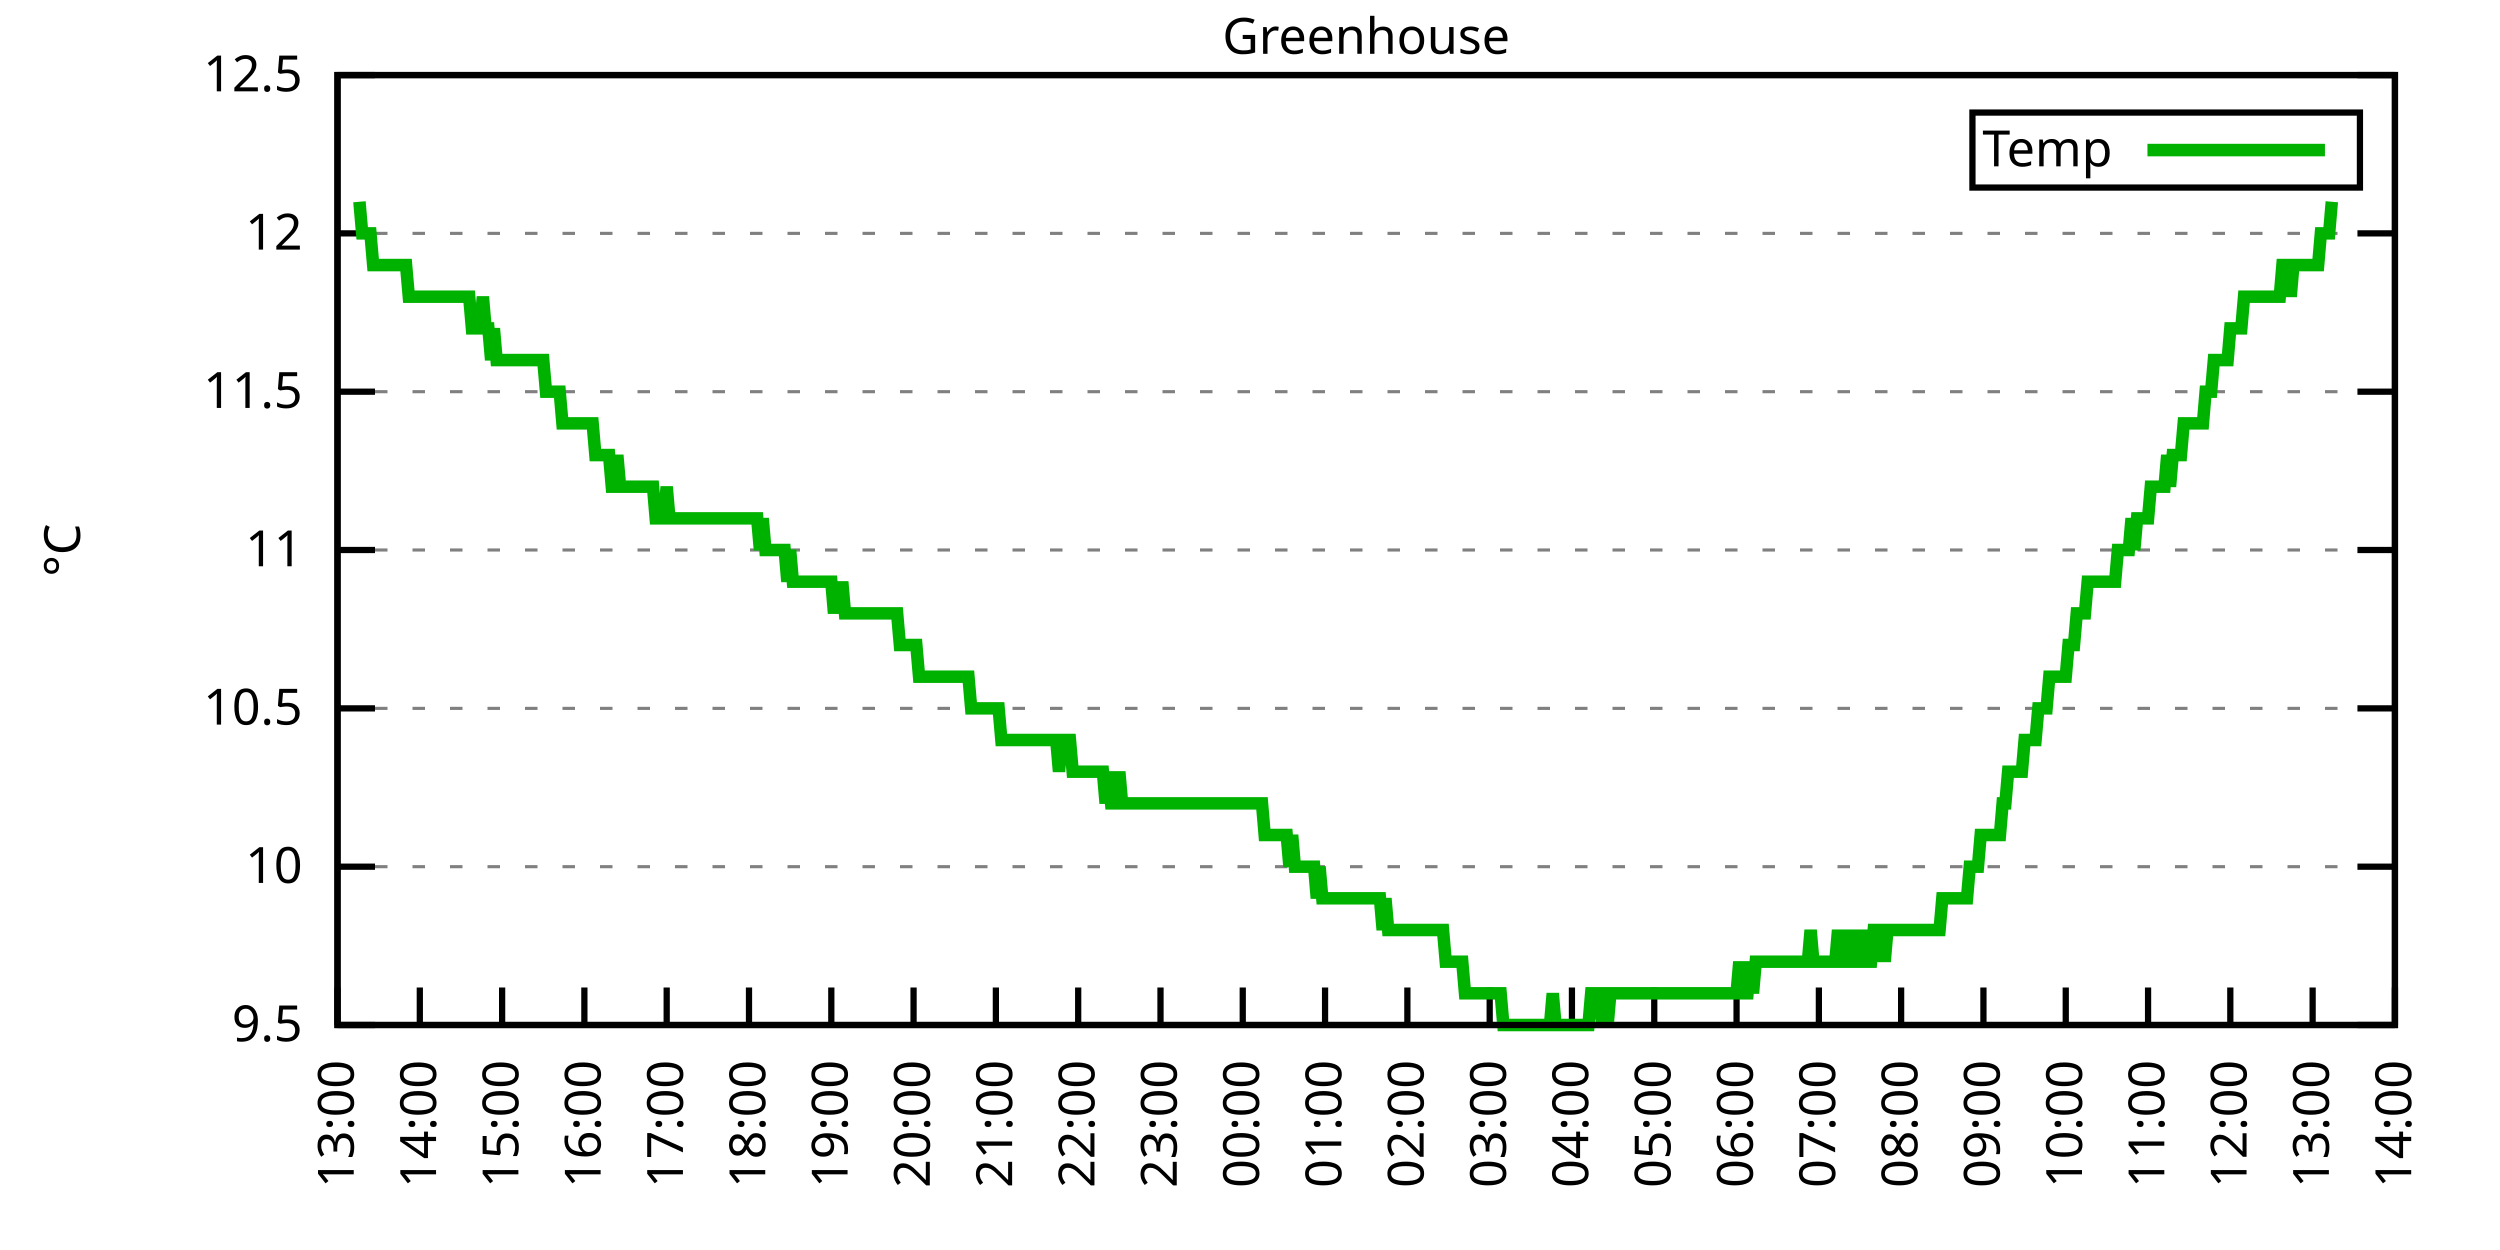
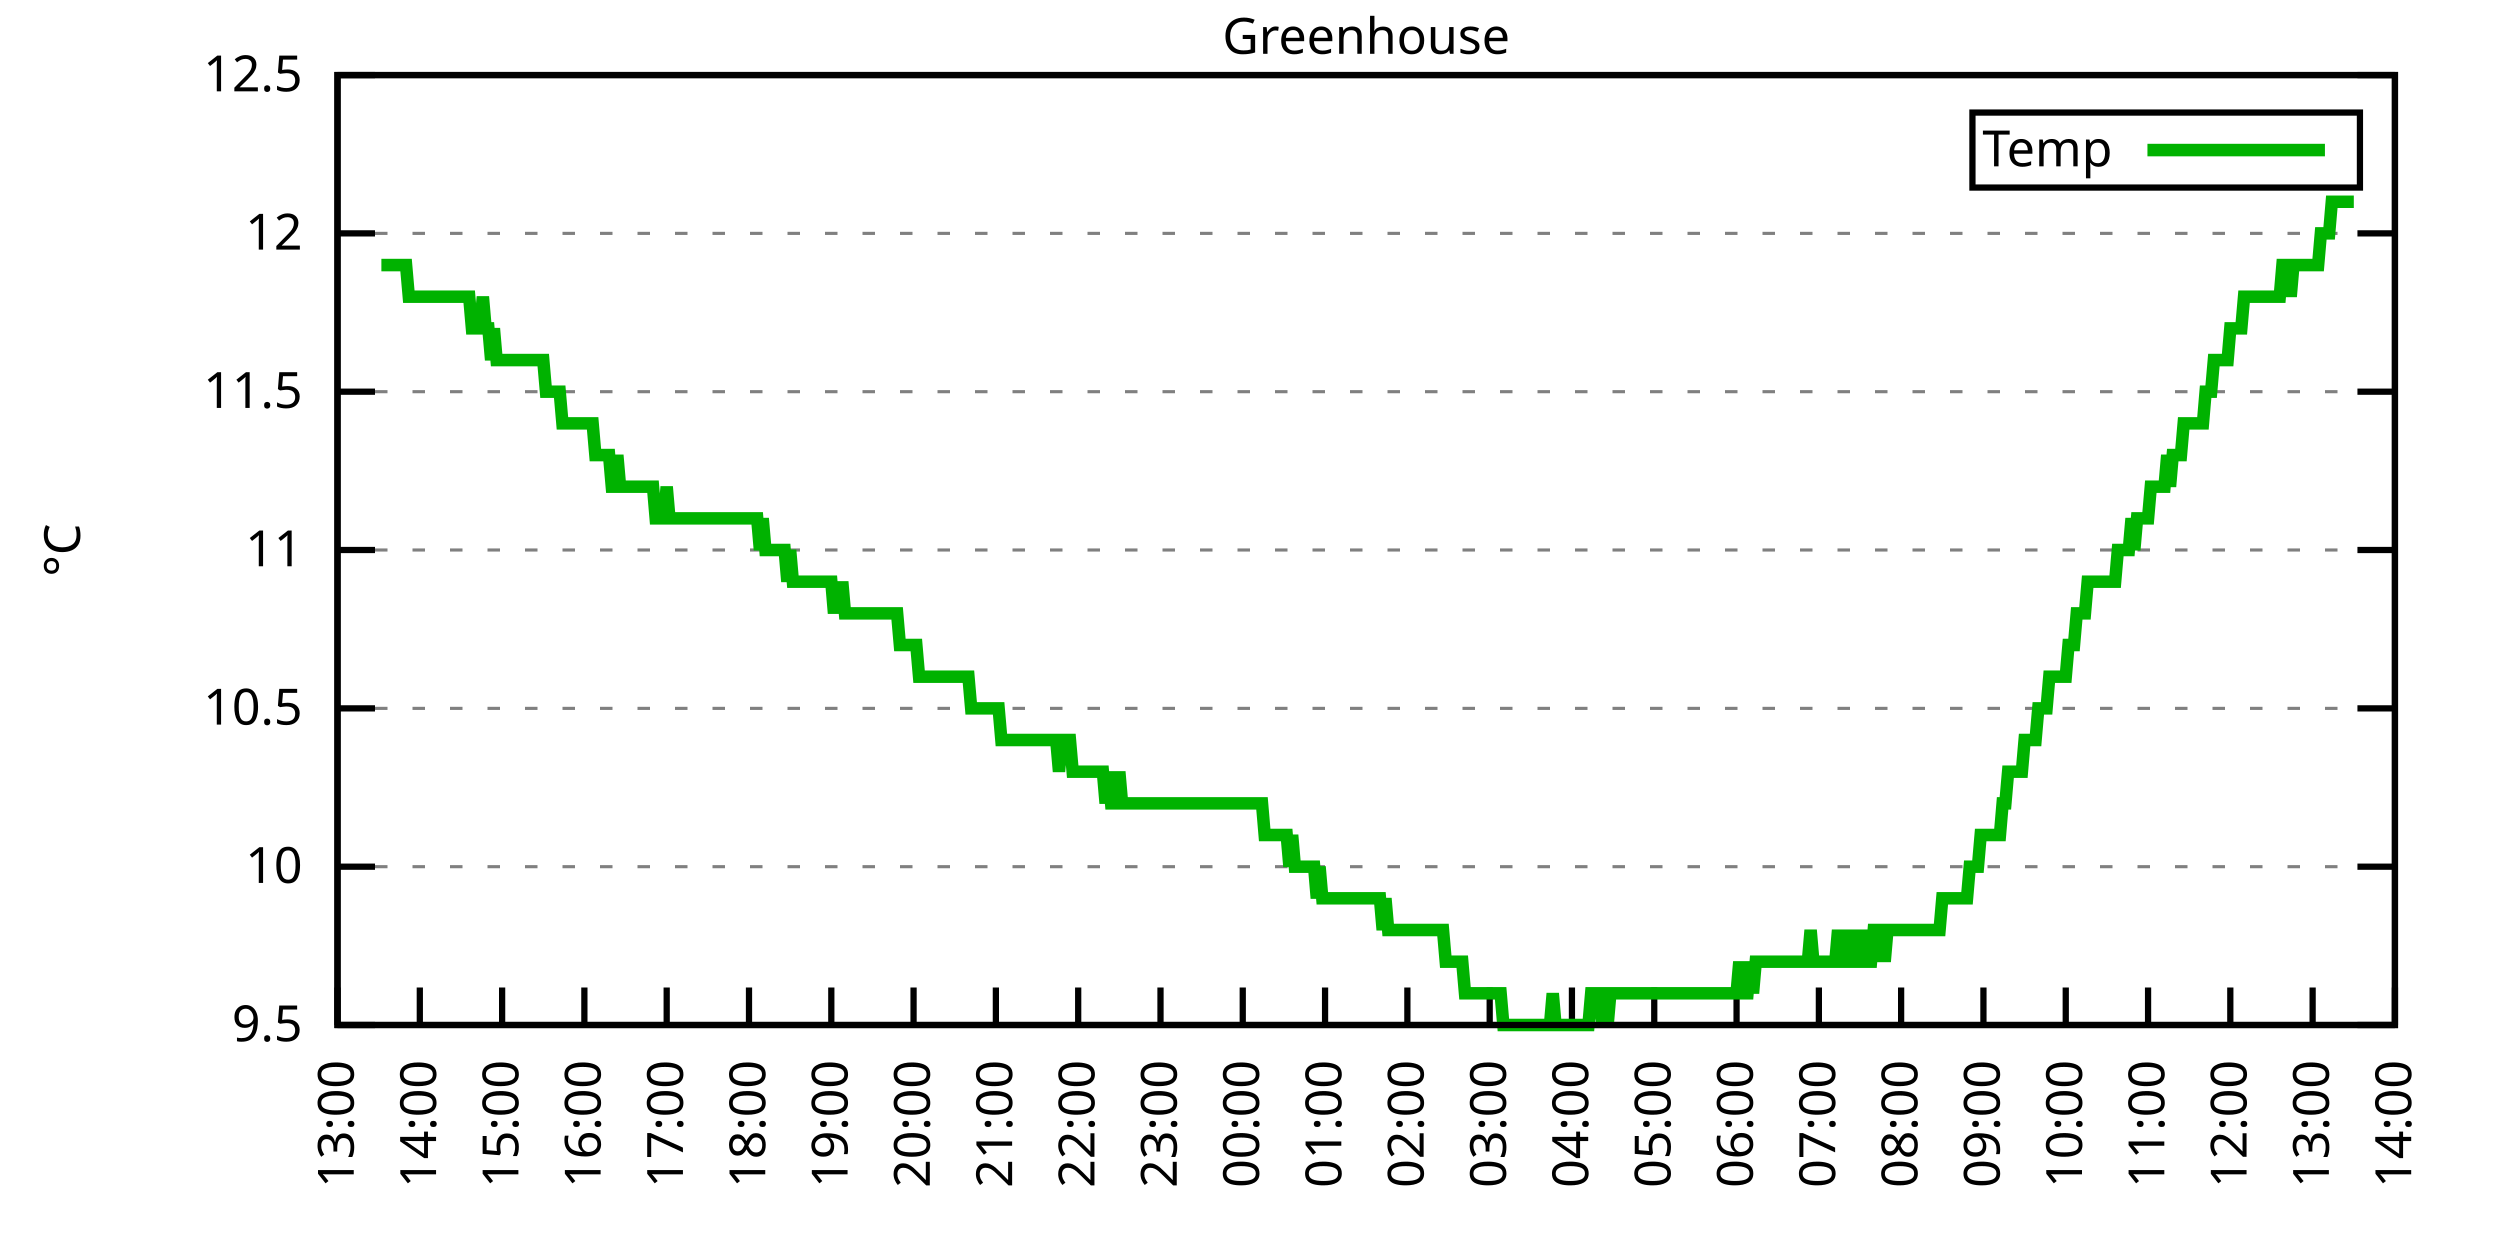
<svg xmlns="http://www.w3.org/2000/svg" xmlns:xlink="http://www.w3.org/1999/xlink" width="400" height="200" viewBox="0 0 400 200">
  <g id="gnuplot_canvas">
    <rect x="0" y="0" width="400" height="200" fill="none" />
    <defs>
      <circle id="gpDot" r="0.5" stroke-width="0.5" stroke="currentColor" />
      <path id="gpPt0" stroke-width="0.333" stroke="currentColor" d="M-1,0 h2 M0,-1 v2" />
      <path id="gpPt1" stroke-width="0.333" stroke="currentColor" d="M-1,-1 L1,1 M1,-1 L-1,1" />
      <path id="gpPt2" stroke-width="0.333" stroke="currentColor" d="M-1,0 L1,0 M0,-1 L0,1 M-1,-1 L1,1 M-1,1 L1,-1" />
      <rect id="gpPt3" stroke-width="0.333" stroke="currentColor" x="-1" y="-1" width="2" height="2" />
      <rect id="gpPt4" stroke-width="0.333" stroke="currentColor" fill="currentColor" x="-1" y="-1" width="2" height="2" />
      <circle id="gpPt5" stroke-width="0.333" stroke="currentColor" cx="0" cy="0" r="1" />
      <use xlink:href="#gpPt5" id="gpPt6" fill="currentColor" stroke="none" />
      <path id="gpPt7" stroke-width="0.333" stroke="currentColor" d="M0,-1.33 L-1.33,0.67 L1.33,0.67 z" />
      <use xlink:href="#gpPt7" id="gpPt8" fill="currentColor" stroke="none" />
      <use xlink:href="#gpPt7" id="gpPt9" stroke="currentColor" transform="rotate(180)" />
      <use xlink:href="#gpPt9" id="gpPt10" fill="currentColor" stroke="none" />
      <use xlink:href="#gpPt3" id="gpPt11" stroke="currentColor" transform="rotate(45)" />
      <use xlink:href="#gpPt11" id="gpPt12" fill="currentColor" stroke="none" />
      <path id="gpPt13" stroke-width="0.333" stroke="currentColor" d="M0,1.330 L1.265,0.411 L0.782,-1.067 L-0.782,-1.076 L-1.265,0.411 z" />
      <use xlink:href="#gpPt13" id="gpPt14" fill="currentColor" stroke="none" />
      <filter id="textbox" filterUnits="objectBoundingBox" x="0" y="0" height="1" width="1">
        <feFlood flood-color="white" flood-opacity="1" result="bgnd" />
        <feComposite in="SourceGraphic" in2="bgnd" operator="atop" />
      </filter>
      <filter id="greybox" filterUnits="objectBoundingBox" x="0" y="0" height="1" width="1">
        <feFlood flood-color="lightgrey" flood-opacity="1" result="grey" />
        <feComposite in="SourceGraphic" in2="grey" operator="atop" />
      </filter>
    </defs>
    <g fill="none" color="white" stroke="currentColor" stroke-width="1.00" stroke-linecap="butt" stroke-linejoin="miter">
</g>
    <g fill="none" color="black" stroke="currentColor" stroke-width="1.00" stroke-linecap="butt" stroke-linejoin="miter">
      <g stroke="none" shape-rendering="crispEdges">
        <polygon fill="rgb(255, 255, 255)" points="54.00,164.00 383.18,164.00 383.18,12.02 54.00,12.02 " />
      </g>
    </g>
    <g fill="none" color="black" stroke="currentColor" stroke-width="1.00" stroke-linecap="butt" stroke-linejoin="miter">
</g>
    <g fill="none" color="black" stroke="black" stroke-width="0.50" stroke-linecap="butt" stroke-linejoin="miter">
</g>
    <g fill="none" color="gray" stroke="currentColor" stroke-width="0.50" stroke-linecap="butt" stroke-linejoin="miter">
      <path stroke="gray" stroke-dasharray="2,4" class="gridline" d="M54.00,164.00 L383.19,164.00  " />
    </g>
    <g fill="none" color="gray" stroke="gray" stroke-width="1.00" stroke-linecap="butt" stroke-linejoin="miter">
</g>
    <g fill="none" color="black" stroke="currentColor" stroke-width="1.00" stroke-linecap="butt" stroke-linejoin="miter">
      <path stroke="black" d="M54.00,164.00 L60.00,164.00 M383.19,164.00 L377.19,164.00  " />
      <g transform="translate(48.40,166.60)" stroke="none" fill="black" font-family="Sans" font-size="8.00" text-anchor="end">
        <text>
          <tspan font-family="Sans"> 9.5</tspan>
        </text>
      </g>
    </g>
    <g fill="none" color="black" stroke="currentColor" stroke-width="1.00" stroke-linecap="butt" stroke-linejoin="miter">
</g>
    <g fill="none" color="black" stroke="black" stroke-width="0.50" stroke-linecap="butt" stroke-linejoin="miter">
</g>
    <g fill="none" color="gray" stroke="currentColor" stroke-width="0.50" stroke-linecap="butt" stroke-linejoin="miter">
      <path stroke="gray" stroke-dasharray="2,4" class="gridline" d="M54.00,138.67 L383.19,138.67  " />
    </g>
    <g fill="none" color="gray" stroke="gray" stroke-width="1.00" stroke-linecap="butt" stroke-linejoin="miter">
</g>
    <g fill="none" color="black" stroke="currentColor" stroke-width="1.00" stroke-linecap="butt" stroke-linejoin="miter">
      <path stroke="black" d="M54.00,138.67 L60.00,138.67 M383.19,138.67 L377.19,138.67  " />
      <g transform="translate(48.40,141.27)" stroke="none" fill="black" font-family="Sans" font-size="8.00" text-anchor="end">
        <text>
          <tspan font-family="Sans"> 10</tspan>
        </text>
      </g>
    </g>
    <g fill="none" color="black" stroke="currentColor" stroke-width="1.00" stroke-linecap="butt" stroke-linejoin="miter">
</g>
    <g fill="none" color="black" stroke="black" stroke-width="0.50" stroke-linecap="butt" stroke-linejoin="miter">
</g>
    <g fill="none" color="gray" stroke="currentColor" stroke-width="0.50" stroke-linecap="butt" stroke-linejoin="miter">
      <path stroke="gray" stroke-dasharray="2,4" class="gridline" d="M54.00,113.34 L383.19,113.34  " />
    </g>
    <g fill="none" color="gray" stroke="gray" stroke-width="1.00" stroke-linecap="butt" stroke-linejoin="miter">
</g>
    <g fill="none" color="black" stroke="currentColor" stroke-width="1.00" stroke-linecap="butt" stroke-linejoin="miter">
      <path stroke="black" d="M54.00,113.34 L60.00,113.34 M383.19,113.34 L377.19,113.34  " />
      <g transform="translate(48.40,115.94)" stroke="none" fill="black" font-family="Sans" font-size="8.00" text-anchor="end">
        <text>
          <tspan font-family="Sans"> 10.5</tspan>
        </text>
      </g>
    </g>
    <g fill="none" color="black" stroke="currentColor" stroke-width="1.00" stroke-linecap="butt" stroke-linejoin="miter">
</g>
    <g fill="none" color="black" stroke="black" stroke-width="0.50" stroke-linecap="butt" stroke-linejoin="miter">
</g>
    <g fill="none" color="gray" stroke="currentColor" stroke-width="0.50" stroke-linecap="butt" stroke-linejoin="miter">
      <path stroke="gray" stroke-dasharray="2,4" class="gridline" d="M54.00,88.00 L383.19,88.00  " />
    </g>
    <g fill="none" color="gray" stroke="gray" stroke-width="1.00" stroke-linecap="butt" stroke-linejoin="miter">
</g>
    <g fill="none" color="black" stroke="currentColor" stroke-width="1.00" stroke-linecap="butt" stroke-linejoin="miter">
      <path stroke="black" d="M54.00,88.00 L60.00,88.00 M383.19,88.00 L377.19,88.00  " />
      <g transform="translate(48.40,90.60)" stroke="none" fill="black" font-family="Sans" font-size="8.00" text-anchor="end">
        <text>
          <tspan font-family="Sans"> 11</tspan>
        </text>
      </g>
    </g>
    <g fill="none" color="black" stroke="currentColor" stroke-width="1.00" stroke-linecap="butt" stroke-linejoin="miter">
</g>
    <g fill="none" color="black" stroke="black" stroke-width="0.50" stroke-linecap="butt" stroke-linejoin="miter">
</g>
    <g fill="none" color="gray" stroke="currentColor" stroke-width="0.50" stroke-linecap="butt" stroke-linejoin="miter">
      <path stroke="gray" stroke-dasharray="2,4" class="gridline" d="M54.00,62.67 L383.19,62.67  " />
    </g>
    <g fill="none" color="gray" stroke="gray" stroke-width="1.00" stroke-linecap="butt" stroke-linejoin="miter">
</g>
    <g fill="none" color="black" stroke="currentColor" stroke-width="1.00" stroke-linecap="butt" stroke-linejoin="miter">
      <path stroke="black" d="M54.00,62.67 L60.00,62.67 M383.19,62.67 L377.19,62.67  " />
      <g transform="translate(48.40,65.27)" stroke="none" fill="black" font-family="Sans" font-size="8.00" text-anchor="end">
        <text>
          <tspan font-family="Sans"> 11.5</tspan>
        </text>
      </g>
    </g>
    <g fill="none" color="black" stroke="currentColor" stroke-width="1.00" stroke-linecap="butt" stroke-linejoin="miter">
</g>
    <g fill="none" color="black" stroke="black" stroke-width="0.50" stroke-linecap="butt" stroke-linejoin="miter">
</g>
    <g fill="none" color="gray" stroke="currentColor" stroke-width="0.50" stroke-linecap="butt" stroke-linejoin="miter">
      <path stroke="gray" stroke-dasharray="2,4" class="gridline" d="M54.00,37.34 L383.19,37.34  " />
    </g>
    <g fill="none" color="gray" stroke="gray" stroke-width="1.00" stroke-linecap="butt" stroke-linejoin="miter">
</g>
    <g fill="none" color="black" stroke="currentColor" stroke-width="1.00" stroke-linecap="butt" stroke-linejoin="miter">
      <path stroke="black" d="M54.00,37.34 L60.00,37.34 M383.19,37.34 L377.19,37.34  " />
      <g transform="translate(48.40,39.94)" stroke="none" fill="black" font-family="Sans" font-size="8.00" text-anchor="end">
        <text>
          <tspan font-family="Sans"> 12</tspan>
        </text>
      </g>
    </g>
    <g fill="none" color="black" stroke="currentColor" stroke-width="1.00" stroke-linecap="butt" stroke-linejoin="miter">
</g>
    <g fill="none" color="black" stroke="black" stroke-width="0.50" stroke-linecap="butt" stroke-linejoin="miter">
</g>
    <g fill="none" color="gray" stroke="currentColor" stroke-width="0.50" stroke-linecap="butt" stroke-linejoin="miter">
      <path stroke="gray" stroke-dasharray="2,4" class="gridline" d="M54.00,12.01 L383.19,12.01  " />
    </g>
    <g fill="none" color="gray" stroke="gray" stroke-width="1.00" stroke-linecap="butt" stroke-linejoin="miter">
</g>
    <g fill="none" color="black" stroke="currentColor" stroke-width="1.00" stroke-linecap="butt" stroke-linejoin="miter">
      <path stroke="black" d="M54.00,12.01 L60.00,12.01 M383.19,12.01 L377.19,12.01  " />
      <g transform="translate(48.40,14.61)" stroke="none" fill="black" font-family="Sans" font-size="8.00" text-anchor="end">
        <text>
          <tspan font-family="Sans"> 12.5</tspan>
        </text>
      </g>
    </g>
    <g fill="none" color="black" stroke="currentColor" stroke-width="1.00" stroke-linecap="butt" stroke-linejoin="miter">
      <path stroke="black" d="M54.00,164.00 L54.00,158.00  " />
      <g transform="translate(56.60,169.60) rotate(270.00)" stroke="none" fill="black" font-family="Sans" font-size="8.00" text-anchor="end">
        <text>
          <tspan font-family="Sans">13:00</tspan>
        </text>
      </g>
    </g>
    <g fill="none" color="black" stroke="currentColor" stroke-width="1.00" stroke-linecap="butt" stroke-linejoin="miter">
      <path stroke="black" d="M67.17,164.00 L67.17,158.00  " />
      <g transform="translate(69.77,169.60) rotate(270.00)" stroke="none" fill="black" font-family="Sans" font-size="8.00" text-anchor="end">
        <text>
          <tspan font-family="Sans">14:00</tspan>
        </text>
      </g>
    </g>
    <g fill="none" color="black" stroke="currentColor" stroke-width="1.00" stroke-linecap="butt" stroke-linejoin="miter">
      <path stroke="black" d="M80.34,164.00 L80.34,158.00  " />
      <g transform="translate(82.94,169.60) rotate(270.00)" stroke="none" fill="black" font-family="Sans" font-size="8.00" text-anchor="end">
        <text>
          <tspan font-family="Sans">15:00</tspan>
        </text>
      </g>
    </g>
    <g fill="none" color="black" stroke="currentColor" stroke-width="1.00" stroke-linecap="butt" stroke-linejoin="miter">
      <path stroke="black" d="M93.50,164.00 L93.50,158.00  " />
      <g transform="translate(96.10,169.60) rotate(270.00)" stroke="none" fill="black" font-family="Sans" font-size="8.00" text-anchor="end">
        <text>
          <tspan font-family="Sans">16:00</tspan>
        </text>
      </g>
    </g>
    <g fill="none" color="black" stroke="currentColor" stroke-width="1.00" stroke-linecap="butt" stroke-linejoin="miter">
      <path stroke="black" d="M106.67,164.00 L106.67,158.00  " />
      <g transform="translate(109.27,169.60) rotate(270.00)" stroke="none" fill="black" font-family="Sans" font-size="8.00" text-anchor="end">
        <text>
          <tspan font-family="Sans">17:00</tspan>
        </text>
      </g>
    </g>
    <g fill="none" color="black" stroke="currentColor" stroke-width="1.00" stroke-linecap="butt" stroke-linejoin="miter">
      <path stroke="black" d="M119.84,164.00 L119.84,158.00  " />
      <g transform="translate(122.44,169.60) rotate(270.00)" stroke="none" fill="black" font-family="Sans" font-size="8.00" text-anchor="end">
        <text>
          <tspan font-family="Sans">18:00</tspan>
        </text>
      </g>
    </g>
    <g fill="none" color="black" stroke="currentColor" stroke-width="1.00" stroke-linecap="butt" stroke-linejoin="miter">
      <path stroke="black" d="M133.01,164.00 L133.01,158.00  " />
      <g transform="translate(135.61,169.60) rotate(270.00)" stroke="none" fill="black" font-family="Sans" font-size="8.00" text-anchor="end">
        <text>
          <tspan font-family="Sans">19:00</tspan>
        </text>
      </g>
    </g>
    <g fill="none" color="black" stroke="currentColor" stroke-width="1.00" stroke-linecap="butt" stroke-linejoin="miter">
      <path stroke="black" d="M146.17,164.00 L146.17,158.00  " />
      <g transform="translate(148.77,169.60) rotate(270.00)" stroke="none" fill="black" font-family="Sans" font-size="8.00" text-anchor="end">
        <text>
          <tspan font-family="Sans">20:00</tspan>
        </text>
      </g>
    </g>
    <g fill="none" color="black" stroke="currentColor" stroke-width="1.00" stroke-linecap="butt" stroke-linejoin="miter">
      <path stroke="black" d="M159.34,164.00 L159.34,158.00  " />
      <g transform="translate(161.94,169.60) rotate(270.00)" stroke="none" fill="black" font-family="Sans" font-size="8.00" text-anchor="end">
        <text>
          <tspan font-family="Sans">21:00</tspan>
        </text>
      </g>
    </g>
    <g fill="none" color="black" stroke="currentColor" stroke-width="1.00" stroke-linecap="butt" stroke-linejoin="miter">
      <path stroke="black" d="M172.51,164.00 L172.51,158.00  " />
      <g transform="translate(175.11,169.60) rotate(270.00)" stroke="none" fill="black" font-family="Sans" font-size="8.00" text-anchor="end">
        <text>
          <tspan font-family="Sans">22:00</tspan>
        </text>
      </g>
    </g>
    <g fill="none" color="black" stroke="currentColor" stroke-width="1.00" stroke-linecap="butt" stroke-linejoin="miter">
      <path stroke="black" d="M185.68,164.00 L185.68,158.00  " />
      <g transform="translate(188.28,169.60) rotate(270.00)" stroke="none" fill="black" font-family="Sans" font-size="8.00" text-anchor="end">
        <text>
          <tspan font-family="Sans">23:00</tspan>
        </text>
      </g>
    </g>
    <g fill="none" color="black" stroke="currentColor" stroke-width="1.00" stroke-linecap="butt" stroke-linejoin="miter">
      <path stroke="black" d="M198.84,164.00 L198.84,158.00  " />
      <g transform="translate(201.44,169.60) rotate(270.00)" stroke="none" fill="black" font-family="Sans" font-size="8.00" text-anchor="end">
        <text>
          <tspan font-family="Sans">00:00</tspan>
        </text>
      </g>
    </g>
    <g fill="none" color="black" stroke="currentColor" stroke-width="1.00" stroke-linecap="butt" stroke-linejoin="miter">
      <path stroke="black" d="M212.01,164.00 L212.01,158.00  " />
      <g transform="translate(214.61,169.60) rotate(270.00)" stroke="none" fill="black" font-family="Sans" font-size="8.00" text-anchor="end">
        <text>
          <tspan font-family="Sans">01:00</tspan>
        </text>
      </g>
    </g>
    <g fill="none" color="black" stroke="currentColor" stroke-width="1.00" stroke-linecap="butt" stroke-linejoin="miter">
      <path stroke="black" d="M225.18,164.00 L225.18,158.00  " />
      <g transform="translate(227.78,169.60) rotate(270.00)" stroke="none" fill="black" font-family="Sans" font-size="8.00" text-anchor="end">
        <text>
          <tspan font-family="Sans">02:00</tspan>
        </text>
      </g>
    </g>
    <g fill="none" color="black" stroke="currentColor" stroke-width="1.00" stroke-linecap="butt" stroke-linejoin="miter">
      <path stroke="black" d="M238.35,164.00 L238.35,158.00  " />
      <g transform="translate(240.95,169.60) rotate(270.00)" stroke="none" fill="black" font-family="Sans" font-size="8.00" text-anchor="end">
        <text>
          <tspan font-family="Sans">03:00</tspan>
        </text>
      </g>
    </g>
    <g fill="none" color="black" stroke="currentColor" stroke-width="1.00" stroke-linecap="butt" stroke-linejoin="miter">
      <path stroke="black" d="M251.51,164.00 L251.51,158.00  " />
      <g transform="translate(254.11,169.60) rotate(270.00)" stroke="none" fill="black" font-family="Sans" font-size="8.00" text-anchor="end">
        <text>
          <tspan font-family="Sans">04:00</tspan>
        </text>
      </g>
    </g>
    <g fill="none" color="black" stroke="currentColor" stroke-width="1.00" stroke-linecap="butt" stroke-linejoin="miter">
      <path stroke="black" d="M264.68,164.00 L264.68,158.00  " />
      <g transform="translate(267.28,169.60) rotate(270.00)" stroke="none" fill="black" font-family="Sans" font-size="8.00" text-anchor="end">
        <text>
          <tspan font-family="Sans">05:00</tspan>
        </text>
      </g>
    </g>
    <g fill="none" color="black" stroke="currentColor" stroke-width="1.00" stroke-linecap="butt" stroke-linejoin="miter">
      <path stroke="black" d="M277.85,164.00 L277.85,158.00  " />
      <g transform="translate(280.45,169.60) rotate(270.00)" stroke="none" fill="black" font-family="Sans" font-size="8.00" text-anchor="end">
        <text>
          <tspan font-family="Sans">06:00</tspan>
        </text>
      </g>
    </g>
    <g fill="none" color="black" stroke="currentColor" stroke-width="1.00" stroke-linecap="butt" stroke-linejoin="miter">
      <path stroke="black" d="M291.02,164.00 L291.02,158.00  " />
      <g transform="translate(293.62,169.60) rotate(270.00)" stroke="none" fill="black" font-family="Sans" font-size="8.00" text-anchor="end">
        <text>
          <tspan font-family="Sans">07:00</tspan>
        </text>
      </g>
    </g>
    <g fill="none" color="black" stroke="currentColor" stroke-width="1.00" stroke-linecap="butt" stroke-linejoin="miter">
      <path stroke="black" d="M304.18,164.00 L304.18,158.00  " />
      <g transform="translate(306.78,169.60) rotate(270.00)" stroke="none" fill="black" font-family="Sans" font-size="8.00" text-anchor="end">
        <text>
          <tspan font-family="Sans">08:00</tspan>
        </text>
      </g>
    </g>
    <g fill="none" color="black" stroke="currentColor" stroke-width="1.00" stroke-linecap="butt" stroke-linejoin="miter">
      <path stroke="black" d="M317.35,164.00 L317.35,158.00  " />
      <g transform="translate(319.95,169.60) rotate(270.00)" stroke="none" fill="black" font-family="Sans" font-size="8.00" text-anchor="end">
        <text>
          <tspan font-family="Sans">09:00</tspan>
        </text>
      </g>
    </g>
    <g fill="none" color="black" stroke="currentColor" stroke-width="1.00" stroke-linecap="butt" stroke-linejoin="miter">
      <path stroke="black" d="M330.52,164.00 L330.52,158.00  " />
      <g transform="translate(333.12,169.60) rotate(270.00)" stroke="none" fill="black" font-family="Sans" font-size="8.00" text-anchor="end">
        <text>
          <tspan font-family="Sans">10:00</tspan>
        </text>
      </g>
    </g>
    <g fill="none" color="black" stroke="currentColor" stroke-width="1.00" stroke-linecap="butt" stroke-linejoin="miter">
      <path stroke="black" d="M343.69,164.00 L343.69,158.00  " />
      <g transform="translate(346.29,169.60) rotate(270.00)" stroke="none" fill="black" font-family="Sans" font-size="8.00" text-anchor="end">
        <text>
          <tspan font-family="Sans">11:00</tspan>
        </text>
      </g>
    </g>
    <g fill="none" color="black" stroke="currentColor" stroke-width="1.00" stroke-linecap="butt" stroke-linejoin="miter">
      <path stroke="black" d="M356.85,164.00 L356.85,158.00  " />
      <g transform="translate(359.45,169.60) rotate(270.00)" stroke="none" fill="black" font-family="Sans" font-size="8.00" text-anchor="end">
        <text>
          <tspan font-family="Sans">12:00</tspan>
        </text>
      </g>
    </g>
    <g fill="none" color="black" stroke="currentColor" stroke-width="1.00" stroke-linecap="butt" stroke-linejoin="miter">
      <path stroke="black" d="M370.02,164.00 L370.02,158.00  " />
      <g transform="translate(372.62,169.60) rotate(270.00)" stroke="none" fill="black" font-family="Sans" font-size="8.00" text-anchor="end">
        <text>
          <tspan font-family="Sans">13:00</tspan>
        </text>
      </g>
    </g>
    <g fill="none" color="black" stroke="currentColor" stroke-width="1.00" stroke-linecap="butt" stroke-linejoin="miter">
      <path stroke="black" d="M383.19,164.00 L383.19,158.00  " />
      <g transform="translate(385.79,169.60) rotate(270.00)" stroke="none" fill="black" font-family="Sans" font-size="8.00" text-anchor="end">
        <text>
          <tspan font-family="Sans">14:00</tspan>
        </text>
      </g>
    </g>
    <g fill="none" color="black" stroke="currentColor" stroke-width="1.00" stroke-linecap="butt" stroke-linejoin="miter">
</g>
    <g fill="none" color="black" stroke="currentColor" stroke-width="1.00" stroke-linecap="butt" stroke-linejoin="miter">
      <path stroke="black" d="M54.00,12.01 L54.00,164.00 L383.19,164.00 L383.19,12.01 L54.00,12.01 Z  " />
    </g>
    <g fill="none" color="black" stroke="currentColor" stroke-width="1.00" stroke-linecap="butt" stroke-linejoin="miter">
</g>
    <g fill="none" color="black" stroke="currentColor" stroke-width="1.00" stroke-linecap="butt" stroke-linejoin="miter">
      <path stroke="black" d="M315.59,30.01 L315.59,18.01 L377.59,18.01 L377.59,30.01 L315.59,30.01 Z  " />
    </g>
    <g id="Greenhouse_plot_1">
      <g fill="none" color="white" stroke="black" stroke-width="2.00" stroke-linecap="butt" stroke-linejoin="miter">
</g>
      <g fill="none" color="black" stroke="currentColor" stroke-width="2.00" stroke-linecap="butt" stroke-linejoin="miter">
        <g transform="translate(337.99,26.61)" stroke="none" fill="black" font-family="Sans" font-size="8.00" text-anchor="end">
          <text>
            <tspan font-family="Sans">Temp</tspan>
          </text>
        </g>
      </g>
      <g fill="none" color="black" stroke="currentColor" stroke-width="2.00" stroke-linecap="butt" stroke-linejoin="miter">
-         <path stroke="rgb(  0, 178,   0)" d="M343.59,24.01 L371.99,24.01 M57.51,32.28 L57.95,37.34 L58.39,37.34 L58.83,37.34 L59.27,37.34 L59.71,42.41   L60.14,42.41 L60.58,42.41 L61.02,42.41 L61.46,42.41 L61.90,42.41 L62.34,42.41 L62.78,42.41 L63.22,42.41   L63.66,42.41 L64.10,42.41 L64.53,42.41 L64.97,42.41 L65.41,47.47 L65.85,47.47 L66.29,47.47 L66.73,47.47   L67.17,47.47 L67.61,47.47 L68.05,47.47 L68.48,47.47 L68.92,47.47 L69.36,47.47 L69.80,47.47 L70.24,47.47   L70.68,47.47 L71.12,47.47 L71.56,47.47 L72.00,47.47 L72.43,47.47 L72.87,47.47 L73.31,47.47 L73.75,47.47   L74.19,47.47 L74.63,47.47 L75.07,47.47 L75.51,52.54 L75.95,52.54 L76.38,52.54 L76.82,52.54 L77.26,47.47   L77.70,52.54 L78.14,52.54 L78.58,57.61 L79.02,52.54 L79.46,57.61 L79.90,57.61 L80.34,57.61 L80.77,57.61   L81.21,57.61 L81.65,57.61 L82.09,57.61 L82.53,57.61 L82.97,57.61 L83.41,57.61 L83.85,57.61 L84.29,57.61   L84.72,57.61 L85.16,57.61 L85.60,57.61 L86.04,57.61 L86.48,57.61 L86.92,57.61 L87.36,62.67 L87.80,62.67   L88.24,62.67 L88.67,62.67 L89.11,62.67 L89.55,62.67 L89.99,67.74 L90.43,67.74 L90.87,67.74 L91.31,67.74   L91.75,67.74 L92.19,67.74 L92.62,67.74 L93.06,67.74 L93.50,67.74 L93.94,67.74 L94.38,67.74 L94.82,67.74   L95.26,72.81 L95.70,72.81 L96.14,72.81 L96.58,72.81 L97.01,72.81 L97.45,72.81 L97.89,77.87 L98.33,77.87   L98.77,72.81 L99.21,77.87 L99.65,77.87 L100.09,77.87 L100.53,77.87 L100.96,77.87 L101.40,77.87 L101.84,77.87   L102.28,77.87 L102.72,77.87 L103.16,77.87 L103.60,77.87 L104.04,77.87 L104.48,77.87 L104.91,82.94 L105.35,82.94   L105.79,82.94 L106.23,82.94 L106.67,77.87 L107.11,82.94 L107.55,82.94 L107.99,82.94 L108.43,82.94 L108.87,82.94   L109.30,82.94 L109.74,82.94 L110.18,82.94 L110.62,82.94 L111.06,82.94 L111.50,82.94 L111.94,82.94 L112.38,82.94   L112.82,82.94 L113.25,82.94 L113.69,82.94 L114.13,82.94 L114.57,82.94 L115.01,82.94 L115.45,82.94 L115.89,82.94   L116.33,82.94 L116.77,82.94 L117.20,82.94 L117.64,82.94 L118.08,82.94 L118.52,82.94 L118.96,82.94 L119.40,82.94   L119.84,82.94 L120.28,82.94 L120.72,82.94 L121.15,82.94 L121.59,88.00 L122.03,82.94 L122.47,88.00 L122.91,88.00   L123.35,88.00 L123.79,88.00 L124.23,88.00 L124.67,88.00 L125.11,88.00 L125.54,88.00 L125.98,93.07 L126.42,88.00   L126.86,93.07 L127.30,93.07 L127.74,93.07 L128.18,93.07 L128.62,93.07 L129.06,93.07 L129.49,93.07 L129.93,93.07   L130.37,93.07 L130.81,93.07 L131.25,93.07 L131.69,93.07 L132.13,93.07 L132.57,93.07 L133.01,93.07 L133.44,98.14   L133.88,93.07 L134.32,98.14 L134.76,93.07 L135.20,98.14 L135.64,98.14 L136.08,98.14 L136.52,98.14 L136.96,98.14   L137.39,98.14 L137.83,98.14 L138.27,98.14 L138.71,98.14 L139.15,98.14 L139.59,98.14 L140.03,98.14 L140.47,98.14   L140.91,98.14 L141.35,98.14 L141.78,98.14 L142.22,98.14 L142.66,98.14 L143.10,98.14 L143.54,98.14 L143.98,103.20   L144.42,103.20 L144.86,103.20 L145.30,103.20 L145.73,103.20 L146.17,103.20 L146.61,103.20 L147.05,108.27 L147.49,108.27   L147.93,108.27 L148.37,108.27 L148.81,108.27 L149.25,108.27 L149.68,108.27 L150.12,108.27 L150.56,108.27 L151.00,108.27   L151.44,108.27 L151.88,108.27 L152.32,108.27 L152.76,108.27 L153.20,108.27 L153.63,108.27 L154.07,108.27 L154.51,108.27   L154.95,108.27 L155.39,113.34 L155.83,113.34 L156.27,113.34 L156.71,113.34 L157.15,113.34 L157.59,113.34 L158.02,113.34   L158.46,113.34 L158.90,113.34 L159.34,113.34 L159.78,113.34 L160.22,118.40 L160.66,118.40 L161.10,118.40 L161.54,118.40   L161.97,118.40 L162.41,118.40 L162.85,118.40 L163.29,118.40 L163.73,118.40 L164.17,118.40 L164.61,118.40 L165.05,118.40   L165.49,118.40 L165.92,118.40 L166.36,118.40 L166.80,118.40 L167.24,118.40 L167.68,118.40 L168.12,118.40 L168.56,118.40   L169.00,118.40 L169.44,123.47 L169.87,118.40 L170.31,118.40 L170.75,118.40 L171.19,118.40 L171.63,123.47 L172.07,123.47   L172.51,123.47 L172.95,123.47 L173.39,123.47 L173.83,123.47 L174.26,123.47 L174.70,123.47 L175.14,123.47 L175.58,123.47   L176.02,123.47 L176.46,123.47 L176.90,128.54 L177.34,123.47 L177.78,128.54 L178.21,128.54 L178.65,128.54 L179.09,123.47   L179.53,128.54 L179.97,128.54 L180.41,128.54 L180.85,128.54 L181.29,128.54 L181.73,128.54 L182.16,128.54 L182.60,128.54   L183.04,128.54 L183.48,128.54 L183.92,128.54 L184.36,128.54 L184.80,128.54 L185.24,128.54 L185.68,128.54 L186.11,128.54   L186.55,128.54 L186.99,128.54 L187.43,128.54 L187.87,128.54 L188.31,128.54 L188.75,128.54 L189.19,128.54 L189.63,128.54   L190.07,128.54 L190.50,128.54 L190.94,128.54 L191.38,128.54 L191.82,128.54 L192.26,128.54 L192.70,128.54 L193.14,128.54   L193.58,128.54 L194.02,128.54 L194.45,128.54 L194.89,128.54 L195.33,128.54 L195.77,128.54 L196.21,128.54 L196.65,128.54   L197.09,128.54 L197.53,128.54 L197.97,128.54 L198.40,128.54 L198.84,128.54 L199.28,128.54 L199.72,128.54 L200.16,128.54   L200.60,128.54 L201.04,128.54 L201.48,128.54 L201.92,128.54 L202.35,133.60 L202.79,133.60 L203.23,133.60 L203.67,133.60   L204.11,133.60 L204.55,133.60 L204.99,133.60 L205.43,133.60 L205.87,133.60 L206.31,138.67 L206.74,133.60 L207.18,138.67   L207.62,138.67 L208.06,138.67 L208.50,138.67 L208.94,138.67 L209.38,138.67 L209.82,138.67 L210.26,138.67 L210.69,143.73   L211.13,138.67 L211.57,143.73 L212.01,143.73 L212.45,143.73 L212.89,143.73 L213.33,143.73 L213.77,143.73 L214.21,143.73   L214.64,143.73 L215.08,143.73 L215.52,143.73 L215.96,143.73 L216.40,143.73 L216.84,143.73 L217.28,143.73 L217.72,143.73   L218.16,143.73 L218.60,143.73 L219.03,143.73 L219.47,143.73 L219.91,143.73 L220.35,143.73 L220.79,143.73 L221.23,148.80   L221.67,143.73 L222.11,148.80 L222.55,148.80 L222.98,148.80 L223.42,148.80 L223.86,148.80 L224.30,148.80 L224.74,148.80   L225.18,148.80 L225.62,148.80 L226.06,148.80 L226.50,148.80 L226.93,148.80 L227.37,148.80 L227.81,148.80 L228.25,148.80   L228.69,148.80 L229.13,148.80 L229.57,148.80 L230.01,148.80 L230.45,148.80 L230.88,148.80 L231.32,153.87 L231.76,153.87   L232.20,153.87 L232.64,153.87 L233.08,153.87 L233.52,153.87 L233.96,153.87 L234.40,158.93 L234.84,158.93 L235.27,158.93   L235.71,158.93 L236.15,158.93 L236.59,158.93 L237.03,158.93 L237.47,158.93 L237.91,158.93 L238.35,158.93 L238.79,158.93   L239.22,158.93 L239.66,158.93 L240.10,158.93 L240.54,164.00 L240.98,164.00 L241.42,164.00 L241.86,164.00 L242.30,164.00   L242.74,164.00 L243.17,164.00 L243.61,164.00 L244.05,164.00 L244.49,164.00 L244.93,164.00 L245.37,164.00 L245.81,164.00   L246.25,164.00 L246.69,164.00 L247.12,164.00 L247.56,164.00 L248.00,164.00 L248.44,158.93 L248.88,164.00 L249.32,164.00   L249.76,164.00 L250.20,164.00 L250.64,164.00 L251.08,164.00 L251.51,164.00 L251.95,164.00 L252.39,164.00 L252.83,164.00   L253.27,164.00 L253.71,164.00 L254.15,164.00 L254.59,158.93 L255.03,158.93 L255.46,158.93 L255.90,158.93 L256.34,164.00   L256.78,158.93 L257.22,164.00 L257.66,158.93 L258.10,158.93 L258.54,158.93 L258.98,158.93 L259.41,158.93 L259.85,158.93   L260.29,158.93 L260.73,158.93 L261.17,158.93 L261.61,158.93 L262.05,158.93 L262.49,158.93 L262.93,158.93 L263.36,158.93   L263.80,158.93 L264.24,158.93 L264.68,158.93 L265.12,158.93 L265.56,158.93 L266.00,158.93 L266.44,158.93 L266.88,158.93   L267.32,158.93 L267.75,158.93 L268.19,158.93 L268.63,158.93 L269.07,158.93 L269.51,158.93 L269.95,158.93 L270.39,158.93   L270.83,158.93 L271.27,158.93 L271.70,158.93 L272.14,158.93 L272.58,158.93 L273.02,158.93 L273.46,158.93 L273.90,158.93   L274.34,158.93 L274.78,158.93 L275.22,158.93 L275.65,158.93 L276.09,158.93 L276.53,158.93 L276.97,158.93 L277.41,158.93   L277.85,158.93 L278.29,153.87 L278.73,158.93 L279.17,158.93 L279.60,158.93 L280.04,153.87 L280.48,158.93 L280.92,153.87   L281.36,153.87 L281.80,153.87 L282.24,153.87 L282.68,153.87 L283.12,153.87 L283.56,153.87 L283.99,153.87 L284.43,153.87   L284.87,153.87 L285.31,153.87 L285.75,153.87 L286.19,153.87 L286.63,153.87 L287.07,153.87 L287.51,153.87 L287.94,153.87   L288.38,153.87 L288.82,153.87 L289.26,153.87 L289.70,148.80 L290.14,153.87 L290.58,153.87 L291.02,153.87 L291.46,153.87   L291.89,153.87 L292.33,153.87 L292.77,153.87 L293.21,153.87 L293.65,153.87 L294.09,148.80 L294.53,153.87 L294.97,153.87   L295.41,153.87 L295.84,148.80 L296.28,153.87 L296.72,153.87 L297.16,148.80 L297.60,153.87 L298.04,148.80 L298.48,153.87   L298.92,153.87 L299.36,153.87 L299.80,148.80 L300.23,148.80 L300.67,153.87 L301.11,148.80 L301.55,153.87 L301.99,148.80   L302.43,148.80 L302.87,148.80 L303.31,148.80 L303.75,148.80 L304.18,148.80 L304.62,148.80 L305.06,148.80 L305.50,148.80   L305.94,148.80 L306.38,148.80 L306.82,148.80 L307.26,148.80 L307.70,148.80 L308.13,148.80 L308.57,148.80 L309.01,148.80   L309.45,148.80 L309.89,148.80 L310.33,148.80 L310.77,143.73 L311.21,143.73 L311.65,143.73 L312.08,143.73 L312.52,143.73   L312.96,143.73 L313.40,143.73 L313.84,143.73 L314.28,143.73 L314.72,143.73 L315.16,138.67 L315.60,138.67 L316.04,138.67   L316.47,138.67 L316.91,133.60 L317.35,133.60 L317.79,133.60 L318.23,133.60 L318.67,133.60 L319.11,133.60 L319.55,133.60   L319.99,133.60 L320.42,128.54 L320.86,128.54 L321.30,123.47 L321.74,123.47 L322.18,123.47 L322.62,123.47 L323.06,123.47   L323.50,123.47 L323.94,118.40 L324.37,118.40 L324.81,118.40 L325.25,118.40 L325.69,118.40 L326.13,113.34 L326.57,113.34   L327.01,113.34 L327.45,113.34 L327.89,108.27 L328.33,108.27 L328.76,108.27 L329.20,108.27 L329.64,108.27 L330.08,108.27   L330.52,108.27 L330.96,103.20 L331.40,103.20 L331.84,103.20 L332.28,98.14 L332.71,98.14 L333.15,98.14 L333.59,98.14   L334.03,93.07 L334.47,93.07 L334.91,93.07 L335.35,93.07 L335.79,93.07 L336.23,93.07 L336.66,93.07 L337.10,93.07   L337.54,93.07 L337.98,93.07 L338.42,93.07 L338.86,88.00 L339.30,88.00 L339.74,88.00 L340.18,88.00 L340.61,88.00   L341.05,82.94 L341.49,88.00 L341.93,82.94 L342.37,82.94 L342.81,82.94 L343.25,82.94 L343.69,82.94 L344.13,77.87   L344.57,77.87 L345.00,77.87 L345.44,77.87 L345.88,77.87 L346.32,77.87 L346.76,72.81 L347.20,77.87 L347.64,72.81   L348.08,72.81 L348.52,72.81 L348.95,72.81 L349.39,67.74 L349.83,67.74 L350.27,67.74 L350.71,67.74 L351.15,67.74   L351.59,67.74 L352.03,67.74 L352.47,67.74 L352.90,62.67 L353.34,62.67 L353.78,62.67 L354.22,57.61 L354.66,57.61   L355.10,57.61 L355.54,57.61 L355.98,57.61 L356.42,57.61 L356.85,52.54 L357.29,52.54 L357.73,52.54 L358.17,52.54   L358.61,52.54 L359.05,47.47 L359.49,47.47 L359.93,47.47 L360.37,47.47 L360.81,47.47 L361.24,47.47 L361.68,47.47   L362.12,47.47 L362.56,47.47 L363.00,47.47 L363.44,47.47 L363.88,47.47 L364.32,47.47 L364.76,47.47 L365.19,42.41   L365.63,42.41 L366.07,42.41 L366.51,47.47 L366.95,42.41 L367.39,42.41 L367.83,42.41 L368.27,42.41 L368.71,42.41   L369.14,42.41 L369.58,42.41 L370.02,42.41 L370.46,42.41 L370.90,42.41 L371.34,37.34 L371.78,37.34 L372.22,37.34   L372.66,37.34 L373.09,32.28  " />
+         <path stroke="rgb(  0, 178,   0)" d="M343.59,24.01 L371.99,24.01 M61.02,42.41 L61.46,42.41 L61.90,42.41 L62.34,42.41 L62.78,42.41 L63.22,42.41   L63.66,42.41 L64.10,42.41 L64.53,42.41 L64.97,42.41 L65.41,47.47 L65.85,47.47 L66.29,47.47 L66.73,47.47   L67.17,47.47 L67.61,47.47 L68.05,47.47 L68.48,47.47 L68.92,47.47 L69.36,47.47 L69.80,47.47 L70.24,47.47   L70.68,47.47 L71.12,47.47 L71.56,47.47 L72.00,47.47 L72.43,47.47 L72.87,47.47 L73.31,47.47 L73.75,47.47   L74.19,47.47 L74.63,47.47 L75.07,47.47 L75.51,52.54 L75.95,52.54 L76.38,52.54 L76.82,52.54 L77.26,47.47   L77.70,52.54 L78.14,52.54 L78.58,57.61 L79.02,52.54 L79.46,57.61 L79.90,57.61 L80.34,57.61 L80.77,57.61   L81.21,57.61 L81.65,57.61 L82.09,57.61 L82.53,57.61 L82.97,57.61 L83.41,57.61 L83.85,57.61 L84.29,57.61   L84.72,57.61 L85.16,57.61 L85.60,57.61 L86.04,57.61 L86.48,57.61 L86.92,57.61 L87.36,62.67 L87.80,62.67   L88.24,62.67 L88.67,62.67 L89.11,62.67 L89.55,62.67 L89.99,67.74 L90.43,67.74 L90.87,67.74 L91.31,67.74   L91.75,67.74 L92.19,67.74 L92.62,67.74 L93.06,67.74 L93.50,67.74 L93.94,67.74 L94.38,67.74 L94.82,67.74   L95.26,72.81 L95.70,72.81 L96.14,72.81 L96.58,72.81 L97.01,72.81 L97.45,72.81 L97.89,77.87 L98.33,77.87   L98.77,72.81 L99.21,77.87 L99.65,77.87 L100.09,77.87 L100.53,77.87 L100.96,77.87 L101.40,77.87 L101.84,77.87   L102.28,77.87 L102.72,77.87 L103.16,77.87 L103.60,77.87 L104.04,77.87 L104.48,77.87 L104.91,82.94 L105.35,82.94   L105.79,82.94 L106.23,82.94 L106.67,77.87 L107.11,82.94 L107.55,82.94 L107.99,82.94 L108.43,82.94 L108.87,82.94   L109.30,82.94 L109.74,82.94 L110.18,82.94 L110.62,82.94 L111.06,82.94 L111.50,82.94 L111.94,82.94 L112.38,82.94   L112.82,82.94 L113.25,82.94 L113.69,82.94 L114.13,82.94 L114.57,82.94 L115.01,82.94 L115.45,82.94 L115.89,82.94   L116.33,82.94 L116.77,82.94 L117.20,82.94 L117.64,82.94 L118.08,82.94 L118.52,82.94 L118.96,82.94 L119.40,82.94   L119.84,82.94 L120.28,82.94 L120.72,82.94 L121.15,82.94 L121.59,88.00 L122.03,82.94 L122.47,88.00 L122.91,88.00   L123.35,88.00 L123.79,88.00 L124.23,88.00 L124.67,88.00 L125.11,88.00 L125.54,88.00 L125.98,93.07 L126.42,88.00   L126.86,93.07 L127.30,93.07 L127.74,93.07 L128.18,93.07 L128.62,93.07 L129.06,93.07 L129.49,93.07 L129.93,93.07   L130.37,93.07 L130.81,93.07 L131.25,93.07 L131.69,93.07 L132.13,93.07 L132.57,93.07 L133.01,93.07 L133.44,98.14   L133.88,93.07 L134.32,98.14 L134.76,93.07 L135.20,98.14 L135.64,98.14 L136.08,98.14 L136.52,98.14 L136.96,98.14   L137.39,98.14 L137.83,98.14 L138.27,98.14 L138.71,98.14 L139.15,98.14 L139.59,98.14 L140.03,98.14 L140.47,98.14   L140.91,98.14 L141.35,98.14 L141.78,98.14 L142.22,98.14 L142.66,98.14 L143.10,98.14 L143.54,98.14 L143.98,103.20   L144.42,103.20 L144.86,103.20 L145.30,103.20 L145.73,103.20 L146.17,103.20 L146.61,103.20 L147.05,108.27 L147.49,108.27   L147.93,108.27 L148.37,108.27 L148.81,108.27 L149.25,108.27 L149.68,108.27 L150.12,108.27 L150.56,108.27 L151.00,108.27   L151.44,108.27 L151.88,108.27 L152.32,108.27 L152.76,108.27 L153.20,108.27 L153.63,108.27 L154.07,108.27 L154.51,108.27   L154.95,108.27 L155.39,113.34 L155.83,113.34 L156.27,113.34 L156.71,113.34 L157.15,113.34 L157.59,113.34 L158.02,113.34   L158.46,113.34 L158.90,113.34 L159.34,113.34 L159.78,113.34 L160.22,118.40 L160.66,118.40 L161.10,118.40 L161.54,118.40   L161.97,118.40 L162.41,118.40 L162.85,118.40 L163.29,118.40 L163.73,118.40 L164.17,118.40 L164.61,118.40 L165.05,118.40   L165.49,118.40 L165.92,118.40 L166.36,118.40 L166.80,118.40 L167.24,118.40 L167.68,118.40 L168.12,118.40 L168.56,118.40   L169.00,118.40 L169.44,123.47 L169.87,118.40 L170.31,118.40 L170.75,118.40 L171.19,118.40 L171.63,123.47 L172.07,123.47   L172.51,123.47 L172.95,123.47 L173.39,123.47 L173.83,123.47 L174.26,123.47 L174.70,123.47 L175.14,123.47 L175.58,123.47   L176.02,123.47 L176.46,123.47 L176.90,128.54 L177.34,123.47 L177.78,128.54 L178.21,128.54 L178.65,128.54 L179.09,123.47   L179.53,128.54 L179.97,128.54 L180.41,128.54 L180.85,128.54 L181.29,128.54 L181.73,128.54 L182.16,128.54 L182.60,128.54   L183.04,128.54 L183.48,128.54 L183.92,128.54 L184.36,128.54 L184.80,128.54 L185.24,128.54 L185.68,128.54 L186.11,128.54   L186.55,128.54 L186.99,128.54 L187.43,128.54 L187.87,128.54 L188.31,128.54 L188.75,128.54 L189.19,128.54 L189.63,128.54   L190.07,128.54 L190.50,128.54 L190.94,128.54 L191.38,128.54 L191.82,128.54 L192.26,128.54 L192.70,128.54 L193.14,128.54   L193.58,128.54 L194.02,128.54 L194.45,128.54 L194.89,128.54 L195.33,128.54 L195.77,128.54 L196.21,128.54 L196.65,128.54   L197.09,128.54 L197.53,128.54 L197.97,128.54 L198.40,128.54 L198.84,128.54 L199.28,128.54 L199.72,128.54 L200.16,128.54   L200.60,128.54 L201.04,128.54 L201.48,128.54 L201.92,128.54 L202.35,133.60 L202.79,133.60 L203.23,133.60 L203.67,133.60   L204.11,133.60 L204.55,133.60 L204.99,133.60 L205.43,133.60 L205.87,133.60 L206.31,138.67 L206.74,133.60 L207.18,138.67   L207.62,138.67 L208.06,138.67 L208.50,138.67 L208.94,138.67 L209.38,138.67 L209.82,138.67 L210.26,138.67 L210.69,143.73   L211.13,138.67 L211.57,143.73 L212.01,143.73 L212.45,143.73 L212.89,143.73 L213.33,143.73 L213.77,143.73 L214.21,143.73   L214.64,143.73 L215.08,143.73 L215.52,143.73 L215.96,143.73 L216.40,143.73 L216.84,143.73 L217.28,143.73 L217.72,143.73   L218.16,143.73 L218.60,143.73 L219.03,143.73 L219.47,143.73 L219.91,143.73 L220.35,143.73 L220.79,143.73 L221.23,148.80   L221.67,143.73 L222.11,148.80 L222.55,148.80 L222.98,148.80 L223.42,148.80 L223.86,148.80 L224.30,148.80 L224.74,148.80   L225.18,148.80 L225.62,148.80 L226.06,148.80 L226.50,148.80 L226.93,148.80 L227.37,148.80 L227.81,148.80 L228.25,148.80   L228.69,148.80 L229.13,148.80 L229.57,148.80 L230.01,148.80 L230.45,148.80 L230.88,148.80 L231.32,153.87 L231.76,153.87   L232.20,153.87 L232.64,153.87 L233.08,153.87 L233.52,153.87 L233.96,153.87 L234.40,158.93 L234.84,158.93 L235.27,158.93   L235.71,158.93 L236.15,158.93 L236.59,158.93 L237.03,158.93 L237.47,158.93 L237.91,158.93 L238.35,158.93 L238.79,158.93   L239.22,158.93 L239.66,158.93 L240.10,158.93 L240.54,164.00 L240.98,164.00 L241.42,164.00 L241.86,164.00 L242.30,164.00   L242.74,164.00 L243.17,164.00 L243.61,164.00 L244.05,164.00 L244.49,164.00 L244.93,164.00 L245.37,164.00 L245.81,164.00   L246.25,164.00 L246.69,164.00 L247.12,164.00 L247.56,164.00 L248.00,164.00 L248.44,158.93 L248.88,164.00 L249.32,164.00   L249.76,164.00 L250.20,164.00 L250.64,164.00 L251.08,164.00 L251.51,164.00 L251.95,164.00 L252.39,164.00 L252.83,164.00   L253.27,164.00 L253.71,164.00 L254.15,164.00 L254.59,158.93 L255.03,158.93 L255.46,158.93 L255.90,158.93 L256.34,164.00   L256.78,158.93 L257.22,164.00 L257.66,158.93 L258.10,158.93 L258.54,158.93 L258.98,158.93 L259.41,158.93 L259.85,158.93   L260.29,158.93 L260.73,158.93 L261.17,158.93 L261.61,158.93 L262.05,158.93 L262.49,158.93 L262.93,158.93 L263.36,158.93   L263.80,158.93 L264.24,158.93 L264.68,158.93 L265.12,158.93 L265.56,158.93 L266.00,158.93 L266.44,158.93 L266.88,158.93   L267.32,158.93 L267.75,158.93 L268.19,158.93 L268.63,158.93 L269.07,158.93 L269.51,158.93 L269.95,158.93 L270.39,158.93   L270.83,158.93 L271.27,158.93 L271.70,158.93 L272.14,158.93 L272.58,158.93 L273.02,158.93 L273.46,158.93 L273.90,158.93   L274.34,158.93 L274.78,158.93 L275.22,158.93 L275.65,158.93 L276.09,158.93 L276.53,158.93 L276.97,158.93 L277.41,158.93   L277.85,158.93 L278.29,153.87 L278.73,158.93 L279.17,158.93 L279.60,158.93 L280.04,153.87 L280.48,158.93 L280.92,153.87   L281.36,153.87 L281.80,153.87 L282.24,153.87 L282.68,153.87 L283.12,153.87 L283.56,153.87 L283.99,153.87 L284.43,153.87   L284.87,153.87 L285.31,153.87 L285.75,153.87 L286.19,153.87 L286.63,153.87 L287.07,153.87 L287.51,153.87 L287.94,153.87   L288.38,153.87 L288.82,153.87 L289.26,153.87 L289.70,148.80 L290.14,153.87 L290.58,153.87 L291.02,153.87 L291.46,153.87   L291.89,153.87 L292.33,153.87 L292.77,153.87 L293.21,153.87 L293.65,153.87 L294.09,148.80 L294.53,153.87 L294.97,153.87   L295.41,153.87 L295.84,148.80 L296.28,153.87 L296.72,153.87 L297.16,148.80 L297.60,153.87 L298.04,148.80 L298.48,153.87   L298.92,153.87 L299.36,153.87 L299.80,148.80 L300.23,148.80 L300.67,153.87 L301.11,148.80 L301.55,153.87 L301.99,148.80   L302.43,148.80 L302.87,148.80 L303.31,148.80 L303.75,148.80 L304.18,148.80 L304.62,148.80 L305.06,148.80 L305.50,148.80   L305.94,148.80 L306.38,148.80 L306.82,148.80 L307.26,148.80 L307.70,148.80 L308.13,148.80 L308.57,148.80 L309.01,148.80   L309.45,148.80 L309.89,148.80 L310.33,148.80 L310.77,143.73 L311.21,143.73 L311.65,143.73 L312.08,143.73 L312.52,143.73   L312.96,143.73 L313.40,143.73 L313.84,143.73 L314.28,143.73 L314.72,143.73 L315.16,138.67 L315.60,138.67 L316.04,138.67   L316.47,138.67 L316.91,133.60 L317.35,133.60 L317.79,133.60 L318.23,133.60 L318.67,133.60 L319.11,133.60 L319.55,133.60   L319.99,133.60 L320.42,128.54 L320.86,128.54 L321.30,123.47 L321.74,123.47 L322.18,123.47 L322.62,123.47 L323.06,123.47   L323.50,123.47 L323.94,118.40 L324.37,118.40 L324.81,118.40 L325.25,118.40 L325.69,118.40 L326.13,113.34 L326.57,113.34   L327.01,113.34 L327.45,113.34 L327.89,108.27 L328.33,108.27 L328.76,108.27 L329.20,108.27 L329.64,108.27 L330.08,108.27   L330.52,108.27 L330.96,103.20 L331.40,103.20 L331.84,103.20 L332.28,98.14 L332.71,98.14 L333.15,98.14 L333.59,98.14   L334.03,93.07 L334.47,93.07 L334.91,93.07 L335.35,93.07 L335.79,93.07 L336.23,93.07 L336.66,93.07 L337.10,93.07   L337.54,93.07 L337.98,93.07 L338.42,93.07 L338.86,88.00 L339.30,88.00 L339.74,88.00 L340.18,88.00 L340.61,88.00   L341.05,82.94 L341.49,88.00 L341.93,82.94 L342.37,82.94 L342.81,82.94 L343.25,82.94 L343.69,82.94 L344.13,77.87   L344.57,77.87 L345.00,77.87 L345.44,77.87 L345.88,77.87 L346.32,77.87 L346.76,72.81 L347.20,77.87 L347.64,72.81   L348.08,72.81 L348.52,72.81 L348.95,72.81 L349.39,67.74 L349.83,67.74 L350.27,67.74 L350.71,67.74 L351.15,67.74   L351.59,67.74 L352.03,67.74 L352.47,67.74 L352.90,62.67 L353.34,62.67 L353.78,62.67 L354.22,57.61 L354.66,57.61   L355.10,57.61 L355.54,57.61 L355.98,57.61 L356.42,57.61 L356.85,52.54 L357.29,52.54 L357.73,52.54 L358.17,52.54   L358.61,52.54 L359.05,47.47 L359.49,47.47 L359.93,47.47 L360.37,47.47 L360.81,47.47 L361.24,47.47 L361.68,47.47   L362.12,47.47 L362.56,47.47 L363.00,47.47 L363.44,47.47 L363.88,47.47 L364.32,47.47 L364.76,47.47 L365.19,42.41   L365.63,42.41 L366.07,42.41 L366.51,47.47 L366.95,42.41 L367.39,42.41 L367.83,42.41 L368.27,42.41 L368.71,42.41   L369.14,42.41 L369.58,42.41 L370.02,42.41 L370.46,42.41 L370.90,42.41 L371.34,37.34 L371.78,37.34 L372.22,37.34   L372.66,37.34 L373.09,32.28 L373.53,32.28 L373.97,32.28 L374.41,32.28 L374.85,32.28 L375.29,32.28 L375.73,32.28   L376.17,32.28 L376.61,32.28  " />
      </g>
    </g>
    <g fill="none" color="black" stroke="currentColor" stroke-width="2.00" stroke-linecap="butt" stroke-linejoin="miter">
</g>
    <g fill="none" color="black" stroke="black" stroke-width="1.00" stroke-linecap="butt" stroke-linejoin="miter">
</g>
    <g fill="none" color="black" stroke="currentColor" stroke-width="1.00" stroke-linecap="butt" stroke-linejoin="miter">
      <path stroke="black" d="M54.00,12.01 L54.00,164.00 L383.19,164.00 L383.19,12.01 L54.00,12.01 Z  " />
      <g transform="translate(12.80,88.01) rotate(270.00)" stroke="none" fill="black" font-family="Sans" font-size="8.00" text-anchor="middle">
        <text>
          <tspan font-family="Sans">°C</tspan>
        </text>
      </g>
    </g>
    <g fill="none" color="black" stroke="currentColor" stroke-width="1.00" stroke-linecap="butt" stroke-linejoin="miter">
</g>
    <g fill="none" color="black" stroke="currentColor" stroke-width="1.00" stroke-linecap="butt" stroke-linejoin="miter">
      <g transform="translate(218.59,8.61)" stroke="none" fill="black" font-family="Sans" font-size="8.00" text-anchor="middle">
        <text>
          <tspan font-family="Sans">Greenhouse</tspan>
        </text>
      </g>
    </g>
    <g fill="none" color="black" stroke="currentColor" stroke-width="1.00" stroke-linecap="butt" stroke-linejoin="miter">
</g>
  </g>
</svg>
